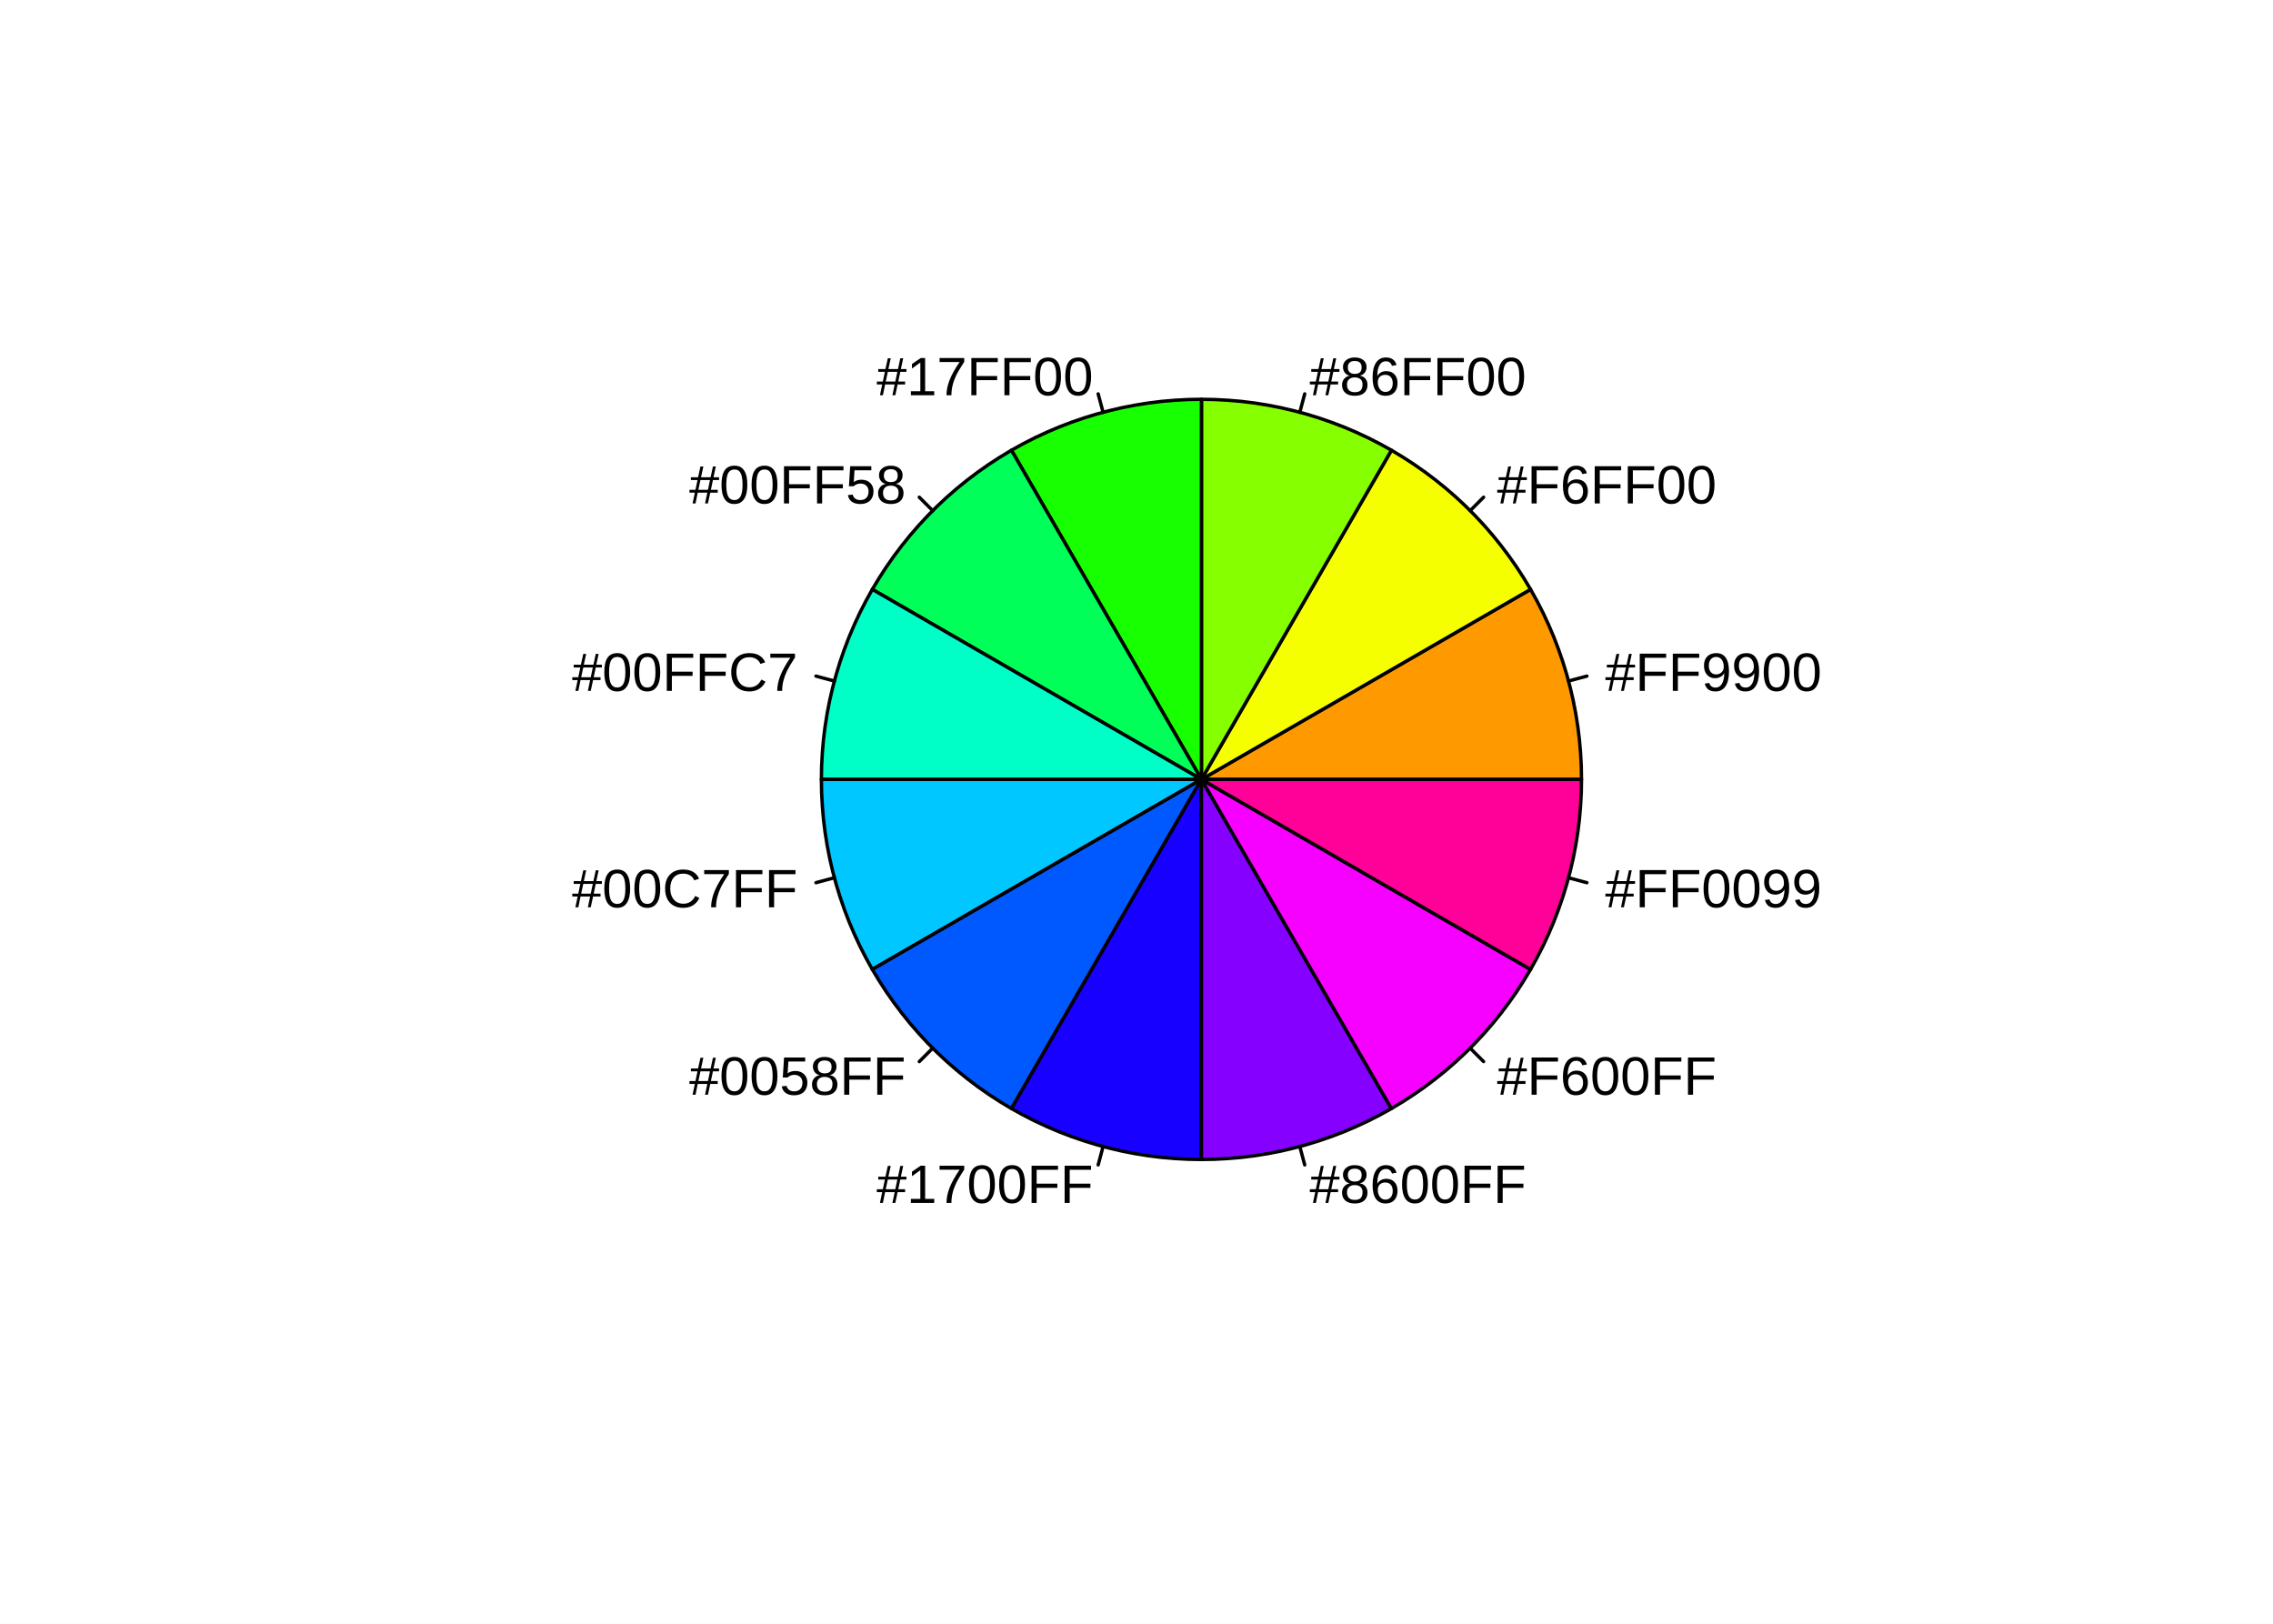
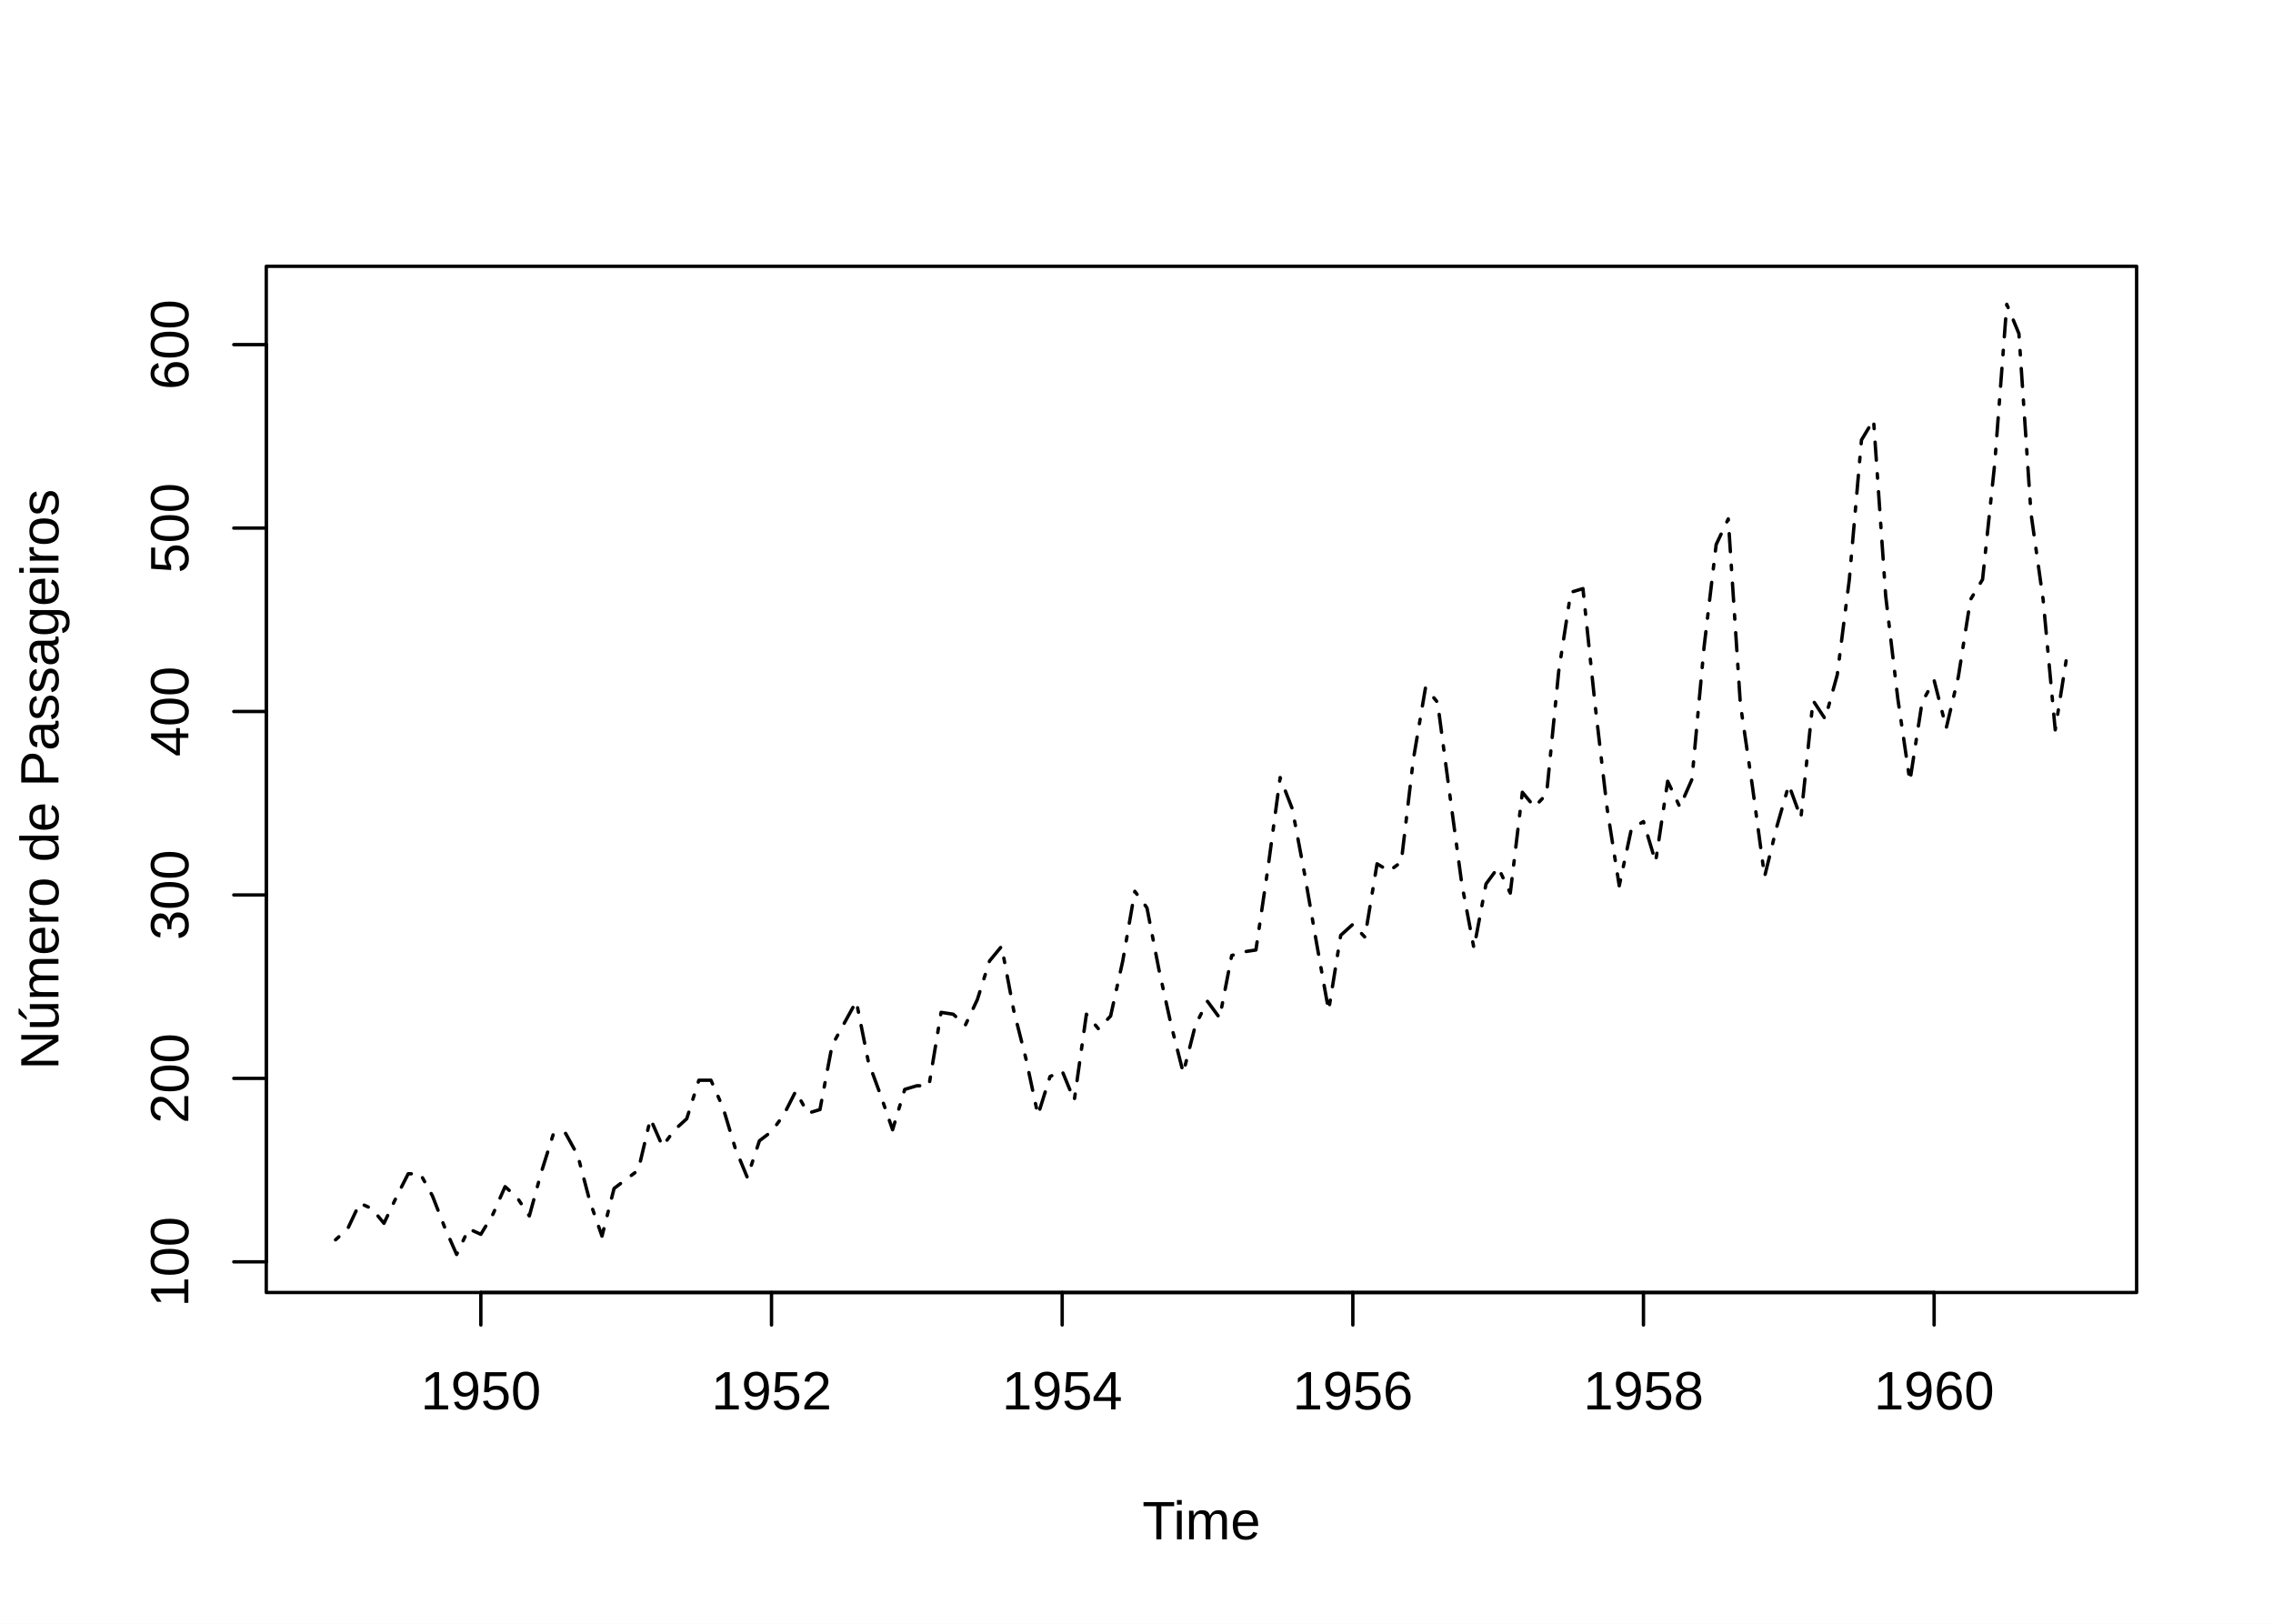
<svg xmlns="http://www.w3.org/2000/svg" class="svglite" width="504.00pt" height="360.00pt" viewBox="0 0 504.00 360.00">
  <defs>
    <style type="text/css">
    .svglite line, .svglite polyline, .svglite polygon, .svglite path, .svglite rect, .svglite circle {
      fill: none;
      stroke: #000000;
      stroke-linecap: round;
      stroke-linejoin: round;
      stroke-miterlimit: 10.00;
    }
    .svglite text {
      white-space: pre;
    }
  </style>
  </defs>
  <rect width="100%" height="100%" style="stroke: none; fill: #FFFFFF;" />
  <defs>
    <clipPath id="cpMC4wMHw1MDQuMDB8MC4wMHwzNjAuMDA=">
      <rect x="0.00" y="0.00" width="504.00" height="360.00" />
    </clipPath>
  </defs>
  <g clip-path="url(#cpMC4wMHw1MDQuMDB8MC4wMHwzNjAuMDA=)">
</g>
  <defs>
    <clipPath id="cpNTkuMDR8NDczLjc2fDU5LjA0fDI4Ni41Ng==">
      <rect x="59.04" y="59.04" width="414.72" height="227.52" />
    </clipPath>
  </defs>
  <g clip-path="url(#cpNTkuMDR8NDczLjc2fDU5LjA0fDI4Ni41Ng==)">
-     <polygon points="350.67,172.80 350.62,169.86 350.46,166.92 350.21,163.99 349.85,161.07 349.39,158.17 348.83,155.28 348.16,152.41 347.40,149.57 346.54,146.76 345.58,143.98 344.53,141.23 343.38,138.53 342.14,135.86 340.80,133.24 339.38,130.67 266.40,172.80 " style="stroke-width: 0.75; fill: #FF9900;" />
-     <polyline points="347.80,150.99 351.87,149.90 " style="stroke-width: 0.75;" />
+     <polyline points="74.40,274.88 77.09,272.44 79.77,266.75 82.46,267.97 85.14,271.22 87.83,265.53 90.51,260.24 93.20,260.24 95.88,265.12 98.57,272.03 101.25,278.13 103.94,272.44 106.62,273.66 109.31,269.19 111.99,263.09 114.68,265.53 117.37,269.59 120.05,259.83 122.74,251.29 125.42,251.29 128.11,256.17 130.79,266.34 133.48,274.07 136.16,263.49 138.85,261.46 141.53,259.43 144.22,248.04 146.90,254.14 149.59,250.48 152.27,248.04 154.96,239.50 157.64,239.50 160.33,245.60 163.02,254.55 165.70,261.05 168.39,252.92 171.07,250.88 173.76,247.22 176.44,241.94 179.13,246.82 181.81,246.00 184.50,231.77 187.18,226.89 189.87,222.01 192.55,235.43 195.24,242.75 197.92,250.48 200.61,241.53 203.30,240.72 205.98,240.72 208.67,224.45 211.35,224.86 214.04,227.30 216.72,221.60 219.41,213.06 222.09,209.81 224.78,224.04 227.46,234.62 230.15,247.22 232.83,238.68 235.52,237.46 238.20,243.97 240.89,224.86 243.57,228.11 246.26,225.26 248.95,213.06 251.63,197.61 254.32,201.27 257.00,215.10 259.69,227.30 262.37,237.87 265.06,227.30 267.74,222.01 270.43,225.67 273.11,211.84 275.80,211.03 278.48,210.62 281.17,192.32 283.85,172.39 286.54,179.31 289.23,193.54 291.91,209.00 294.60,224.04 297.28,207.37 299.97,204.93 302.65,207.78 305.34,191.51 308.02,193.13 310.71,191.10 313.39,168.33 316.08,152.47 318.76,155.72 321.45,176.05 324.13,195.98 326.82,210.22 329.50,195.98 332.19,192.32 334.88,198.01 337.56,175.65 340.25,178.90 342.93,176.05 345.62,148.81 348.30,131.32 350.99,130.50 353.67,156.13 356.36,179.31 359.04,196.39 361.73,183.78 364.41,182.15 367.10,191.10 369.78,173.21 372.47,178.90 375.16,172.80 377.84,143.52 380.53,120.74 383.21,115.05 385.90,156.13 388.58,174.43 391.27,194.35 393.95,183.37 396.64,174.02 399.32,181.34 402.01,155.31 404.69,159.38 407.38,149.62 410.06,128.47 412.75,97.56 415.43,93.09 418.12,132.13 420.81,154.91 423.49,173.21 426.18,155.72 428.86,150.84 431.55,161.41 434.23,150.03 436.92,132.94 439.60,128.47 442.29,102.85 444.97,67.47 447.66,73.97 450.34,113.83 453.03,132.94 455.71,161.82 458.40,144.74 " style="stroke-width: 0.75; stroke-dasharray: 1.00,3.00,4.00,3.00;" />
  </g>
  <g clip-path="url(#cpMC4wMHw1MDQuMDB8MC4wMHwzNjAuMDA=)">
-     <text x="355.93" y="153.18" style="font-size: 12.00px; font-family: &quot;Liberation Sans&quot;;" textLength="54.42px" lengthAdjust="spacingAndGlyphs">#FF9900</text>
-   </g>
-   <g clip-path="url(#cpNTkuMDR8NDczLjc2fDU5LjA0fDI4Ni41Ng==)">
-     <polygon points="339.38,130.67 337.86,128.15 336.26,125.68 334.57,123.27 332.80,120.92 330.95,118.63 329.02,116.41 327.02,114.26 324.94,112.18 322.79,110.18 320.57,108.25 318.28,106.40 315.93,104.63 313.52,102.94 311.05,101.34 308.53,99.82 266.40,172.80 " style="stroke-width: 0.75; fill: #F6FF00;" />
-     <polyline points="325.99,113.21 328.96,110.24 " style="stroke-width: 0.75;" />
-   </g>
-   <g clip-path="url(#cpMC4wMHw1MDQuMDB8MC4wMHwzNjAuMDA=)">
-     <text x="331.94" y="111.62" style="font-size: 12.00px; font-family: &quot;Liberation Sans&quot;;" textLength="53.69px" lengthAdjust="spacingAndGlyphs">#F6FF00</text>
-   </g>
-   <g clip-path="url(#cpNTkuMDR8NDczLjc2fDU5LjA0fDI4Ni41Ng==)">
-     <polygon points="308.53,99.82 305.96,98.40 303.34,97.06 300.67,95.82 297.97,94.67 295.22,93.62 292.44,92.66 289.63,91.80 286.79,91.04 283.92,90.37 281.03,89.81 278.13,89.35 275.21,88.99 272.28,88.74 269.34,88.58 266.40,88.53 266.40,172.80 " style="stroke-width: 0.75; fill: #86FF00;" />
-     <polyline points="288.21,91.40 289.30,87.33 " style="stroke-width: 0.75;" />
-   </g>
-   <g clip-path="url(#cpMC4wMHw1MDQuMDB8MC4wMHwzNjAuMDA=)">
-     <text x="290.39" y="87.63" style="font-size: 12.00px; font-family: &quot;Liberation Sans&quot;;" textLength="54.42px" lengthAdjust="spacingAndGlyphs">#86FF00</text>
-   </g>
-   <g clip-path="url(#cpNTkuMDR8NDczLjc2fDU5LjA0fDI4Ni41Ng==)">
-     <polygon points="266.40,88.53 263.46,88.58 260.52,88.74 257.59,88.99 254.67,89.35 251.77,89.81 248.88,90.37 246.01,91.04 243.17,91.80 240.36,92.66 237.58,93.62 234.83,94.67 232.13,95.82 229.46,97.06 226.84,98.40 224.27,99.82 266.40,172.80 " style="stroke-width: 0.75; fill: #17FF00;" />
-     <polyline points="244.59,91.40 243.50,87.33 " style="stroke-width: 0.75;" />
-   </g>
-   <g clip-path="url(#cpMC4wMHw1MDQuMDB8MC4wMHwzNjAuMDA=)">
-     <text x="242.41" y="87.63" text-anchor="end" style="font-size: 12.00px; font-family: &quot;Liberation Sans&quot;;" textLength="54.42px" lengthAdjust="spacingAndGlyphs">#17FF00</text>
-   </g>
-   <g clip-path="url(#cpNTkuMDR8NDczLjc2fDU5LjA0fDI4Ni41Ng==)">
-     <polygon points="224.27,99.82 221.75,101.34 219.28,102.94 216.87,104.63 214.52,106.40 212.23,108.25 210.01,110.18 207.86,112.18 205.78,114.26 203.78,116.41 201.85,118.63 200.00,120.92 198.23,123.27 196.54,125.68 194.94,128.15 193.42,130.67 266.40,172.80 " style="stroke-width: 0.75; fill: #00FF58;" />
-     <polyline points="206.81,113.21 203.84,110.24 " style="stroke-width: 0.75;" />
-   </g>
-   <g clip-path="url(#cpMC4wMHw1MDQuMDB8MC4wMHwzNjAuMDA=)">
-     <text x="200.86" y="111.62" text-anchor="end" style="font-size: 12.00px; font-family: &quot;Liberation Sans&quot;;" textLength="54.42px" lengthAdjust="spacingAndGlyphs">#00FF58</text>
-   </g>
-   <g clip-path="url(#cpNTkuMDR8NDczLjc2fDU5LjA0fDI4Ni41Ng==)">
-     <polygon points="193.42,130.67 192.00,133.24 190.66,135.86 189.42,138.53 188.27,141.23 187.22,143.98 186.26,146.76 185.40,149.57 184.64,152.41 183.97,155.28 183.41,158.17 182.95,161.07 182.59,163.99 182.34,166.92 182.18,169.86 182.13,172.80 266.40,172.80 " style="stroke-width: 0.75; fill: #00FFC7;" />
-     <polyline points="185.00,150.99 180.93,149.90 " style="stroke-width: 0.75;" />
-   </g>
-   <g clip-path="url(#cpMC4wMHw1MDQuMDB8MC4wMHwzNjAuMDA=)">
-     <text x="176.87" y="153.18" text-anchor="end" style="font-size: 12.00px; font-family: &quot;Liberation Sans&quot;;" textLength="55.17px" lengthAdjust="spacingAndGlyphs">#00FFC7</text>
-   </g>
-   <g clip-path="url(#cpNTkuMDR8NDczLjc2fDU5LjA0fDI4Ni41Ng==)">
-     <polygon points="182.13,172.80 182.18,175.74 182.34,178.68 182.59,181.61 182.95,184.53 183.41,187.43 183.97,190.32 184.64,193.19 185.40,196.03 186.26,198.84 187.22,201.62 188.27,204.37 189.42,207.07 190.66,209.74 192.00,212.36 193.42,214.93 266.40,172.80 " style="stroke-width: 0.75; fill: #00C7FF;" />
-     <polyline points="185.00,194.61 180.93,195.70 " style="stroke-width: 0.75;" />
-   </g>
-   <g clip-path="url(#cpMC4wMHw1MDQuMDB8MC4wMHwzNjAuMDA=)">
-     <text x="176.87" y="201.16" text-anchor="end" style="font-size: 12.00px; font-family: &quot;Liberation Sans&quot;;" textLength="55.17px" lengthAdjust="spacingAndGlyphs">#00C7FF</text>
-   </g>
-   <g clip-path="url(#cpNTkuMDR8NDczLjc2fDU5LjA0fDI4Ni41Ng==)">
-     <polygon points="193.42,214.93 194.94,217.45 196.54,219.92 198.23,222.33 200.00,224.68 201.85,226.97 203.78,229.19 205.78,231.34 207.86,233.42 210.01,235.42 212.23,237.35 214.52,239.20 216.87,240.97 219.28,242.66 221.75,244.26 224.27,245.78 266.40,172.80 " style="stroke-width: 0.75; fill: #0058FF;" />
-     <polyline points="206.81,232.39 203.84,235.36 " style="stroke-width: 0.75;" />
-   </g>
-   <g clip-path="url(#cpMC4wMHw1MDQuMDB8MC4wMHwzNjAuMDA=)">
-     <text x="200.86" y="242.71" text-anchor="end" style="font-size: 12.00px; font-family: &quot;Liberation Sans&quot;;" textLength="54.42px" lengthAdjust="spacingAndGlyphs">#0058FF</text>
-   </g>
-   <g clip-path="url(#cpNTkuMDR8NDczLjc2fDU5LjA0fDI4Ni41Ng==)">
-     <polygon points="224.27,245.78 226.84,247.20 229.46,248.54 232.13,249.78 234.83,250.93 237.58,251.98 240.36,252.94 243.17,253.80 246.01,254.56 248.88,255.23 251.77,255.79 254.67,256.25 257.59,256.61 260.52,256.86 263.46,257.02 266.40,257.07 266.40,172.80 " style="stroke-width: 0.75; fill: #1700FF;" />
-     <polyline points="244.59,254.20 243.50,258.27 " style="stroke-width: 0.75;" />
-   </g>
-   <g clip-path="url(#cpMC4wMHw1MDQuMDB8MC4wMHwzNjAuMDA=)">
-     <text x="242.41" y="266.70" text-anchor="end" style="font-size: 12.00px; font-family: &quot;Liberation Sans&quot;;" textLength="54.42px" lengthAdjust="spacingAndGlyphs">#1700FF</text>
-   </g>
-   <g clip-path="url(#cpNTkuMDR8NDczLjc2fDU5LjA0fDI4Ni41Ng==)">
-     <polygon points="266.40,257.07 269.34,257.02 272.28,256.86 275.21,256.61 278.13,256.25 281.03,255.79 283.92,255.23 286.79,254.56 289.63,253.80 292.44,252.94 295.22,251.98 297.97,250.93 300.67,249.78 303.34,248.54 305.96,247.20 308.53,245.78 266.40,172.80 " style="stroke-width: 0.75; fill: #8600FF;" />
-     <polyline points="288.21,254.20 289.30,258.27 " style="stroke-width: 0.75;" />
-   </g>
-   <g clip-path="url(#cpMC4wMHw1MDQuMDB8MC4wMHwzNjAuMDA=)">
-     <text x="290.39" y="266.70" style="font-size: 12.00px; font-family: &quot;Liberation Sans&quot;;" textLength="54.42px" lengthAdjust="spacingAndGlyphs">#8600FF</text>
-   </g>
-   <g clip-path="url(#cpNTkuMDR8NDczLjc2fDU5LjA0fDI4Ni41Ng==)">
-     <polygon points="308.53,245.78 311.05,244.26 313.52,242.66 315.93,240.97 318.28,239.20 320.57,237.35 322.79,235.42 324.94,233.42 327.02,231.34 329.02,229.19 330.95,226.97 332.80,224.68 334.57,222.33 336.26,219.92 337.86,217.45 339.38,214.93 266.40,172.80 " style="stroke-width: 0.75; fill: #F600FF;" />
-     <polyline points="325.99,232.39 328.96,235.36 " style="stroke-width: 0.75;" />
-   </g>
-   <g clip-path="url(#cpMC4wMHw1MDQuMDB8MC4wMHwzNjAuMDA=)">
-     <text x="331.94" y="242.71" style="font-size: 12.00px; font-family: &quot;Liberation Sans&quot;;" textLength="53.69px" lengthAdjust="spacingAndGlyphs">#F600FF</text>
-   </g>
-   <g clip-path="url(#cpNTkuMDR8NDczLjc2fDU5LjA0fDI4Ni41Ng==)">
-     <polygon points="339.38,214.93 340.80,212.36 342.14,209.74 343.38,207.07 344.53,204.37 345.58,201.62 346.54,198.84 347.40,196.03 348.16,193.19 348.83,190.32 349.39,187.43 349.85,184.53 350.21,181.61 350.46,178.68 350.62,175.74 350.67,172.80 266.40,172.80 " style="stroke-width: 0.75; fill: #FF0099;" />
-     <polyline points="347.80,194.61 351.87,195.70 " style="stroke-width: 0.75;" />
-   </g>
-   <g clip-path="url(#cpMC4wMHw1MDQuMDB8MC4wMHwzNjAuMDA=)">
-     <text x="355.93" y="201.16" style="font-size: 12.00px; font-family: &quot;Liberation Sans&quot;;" textLength="54.42px" lengthAdjust="spacingAndGlyphs">#FF0099</text>
+     <text x="266.40" y="341.28" text-anchor="middle" style="font-size: 12.00px; font-family: &quot;Liberation Sans&quot;;" textLength="29.38px" lengthAdjust="spacingAndGlyphs">Time</text>
+     <text transform="translate(12.96,172.80) rotate(-90)" text-anchor="middle" style="font-size: 12.00px; font-family: &quot;Liberation Sans&quot;;" textLength="140.85px" lengthAdjust="spacingAndGlyphs">Número de Passageiros</text>
+     <line x1="106.62" y1="286.56" x2="428.86" y2="286.56" style="stroke-width: 0.75;" />
+     <line x1="106.62" y1="286.56" x2="106.62" y2="293.76" style="stroke-width: 0.75;" />
+     <line x1="171.07" y1="286.56" x2="171.07" y2="293.76" style="stroke-width: 0.75;" />
+     <line x1="235.52" y1="286.56" x2="235.52" y2="293.76" style="stroke-width: 0.75;" />
+     <line x1="299.97" y1="286.56" x2="299.97" y2="293.76" style="stroke-width: 0.75;" />
+     <line x1="364.41" y1="286.56" x2="364.41" y2="293.76" style="stroke-width: 0.75;" />
+     <line x1="428.86" y1="286.56" x2="428.86" y2="293.76" style="stroke-width: 0.75;" />
+     <text x="106.62" y="312.48" text-anchor="middle" style="font-size: 12.00px; font-family: &quot;Liberation Sans&quot;;" textLength="30.56px" lengthAdjust="spacingAndGlyphs">1950</text>
+     <text x="171.07" y="312.48" text-anchor="middle" style="font-size: 12.00px; font-family: &quot;Liberation Sans&quot;;" textLength="30.56px" lengthAdjust="spacingAndGlyphs">1952</text>
+     <text x="235.52" y="312.48" text-anchor="middle" style="font-size: 12.00px; font-family: &quot;Liberation Sans&quot;;" textLength="30.56px" lengthAdjust="spacingAndGlyphs">1954</text>
+     <text x="299.97" y="312.48" text-anchor="middle" style="font-size: 12.00px; font-family: &quot;Liberation Sans&quot;;" textLength="30.56px" lengthAdjust="spacingAndGlyphs">1956</text>
+     <text x="364.41" y="312.48" text-anchor="middle" style="font-size: 12.00px; font-family: &quot;Liberation Sans&quot;;" textLength="30.56px" lengthAdjust="spacingAndGlyphs">1958</text>
+     <text x="428.86" y="312.48" text-anchor="middle" style="font-size: 12.00px; font-family: &quot;Liberation Sans&quot;;" textLength="30.56px" lengthAdjust="spacingAndGlyphs">1960</text>
+     <line x1="59.04" y1="279.76" x2="59.04" y2="76.41" style="stroke-width: 0.75;" />
+     <line x1="59.04" y1="279.76" x2="51.84" y2="279.76" style="stroke-width: 0.75;" />
+     <line x1="59.04" y1="239.09" x2="51.84" y2="239.09" style="stroke-width: 0.75;" />
+     <line x1="59.04" y1="198.42" x2="51.84" y2="198.42" style="stroke-width: 0.75;" />
+     <line x1="59.04" y1="157.75" x2="51.84" y2="157.75" style="stroke-width: 0.75;" />
+     <line x1="59.04" y1="117.08" x2="51.84" y2="117.08" style="stroke-width: 0.75;" />
+     <line x1="59.04" y1="76.41" x2="51.84" y2="76.41" style="stroke-width: 0.75;" />
+     <text transform="translate(41.76,279.76) rotate(-90)" text-anchor="middle" style="font-size: 12.00px; font-family: &quot;Liberation Sans&quot;;" textLength="22.92px" lengthAdjust="spacingAndGlyphs">100</text>
+     <text transform="translate(41.76,239.09) rotate(-90)" text-anchor="middle" style="font-size: 12.00px; font-family: &quot;Liberation Sans&quot;;" textLength="22.92px" lengthAdjust="spacingAndGlyphs">200</text>
+     <text transform="translate(41.76,198.42) rotate(-90)" text-anchor="middle" style="font-size: 12.00px; font-family: &quot;Liberation Sans&quot;;" textLength="22.92px" lengthAdjust="spacingAndGlyphs">300</text>
+     <text transform="translate(41.76,157.75) rotate(-90)" text-anchor="middle" style="font-size: 12.00px; font-family: &quot;Liberation Sans&quot;;" textLength="22.92px" lengthAdjust="spacingAndGlyphs">400</text>
+     <text transform="translate(41.76,117.08) rotate(-90)" text-anchor="middle" style="font-size: 12.00px; font-family: &quot;Liberation Sans&quot;;" textLength="22.92px" lengthAdjust="spacingAndGlyphs">500</text>
+     <text transform="translate(41.76,76.41) rotate(-90)" text-anchor="middle" style="font-size: 12.00px; font-family: &quot;Liberation Sans&quot;;" textLength="22.92px" lengthAdjust="spacingAndGlyphs">600</text>
+     <polygon points="59.04,286.56 473.76,286.56 473.76,59.04 59.04,59.04 " style="stroke-width: 0.75;" />
  </g>
</svg>
